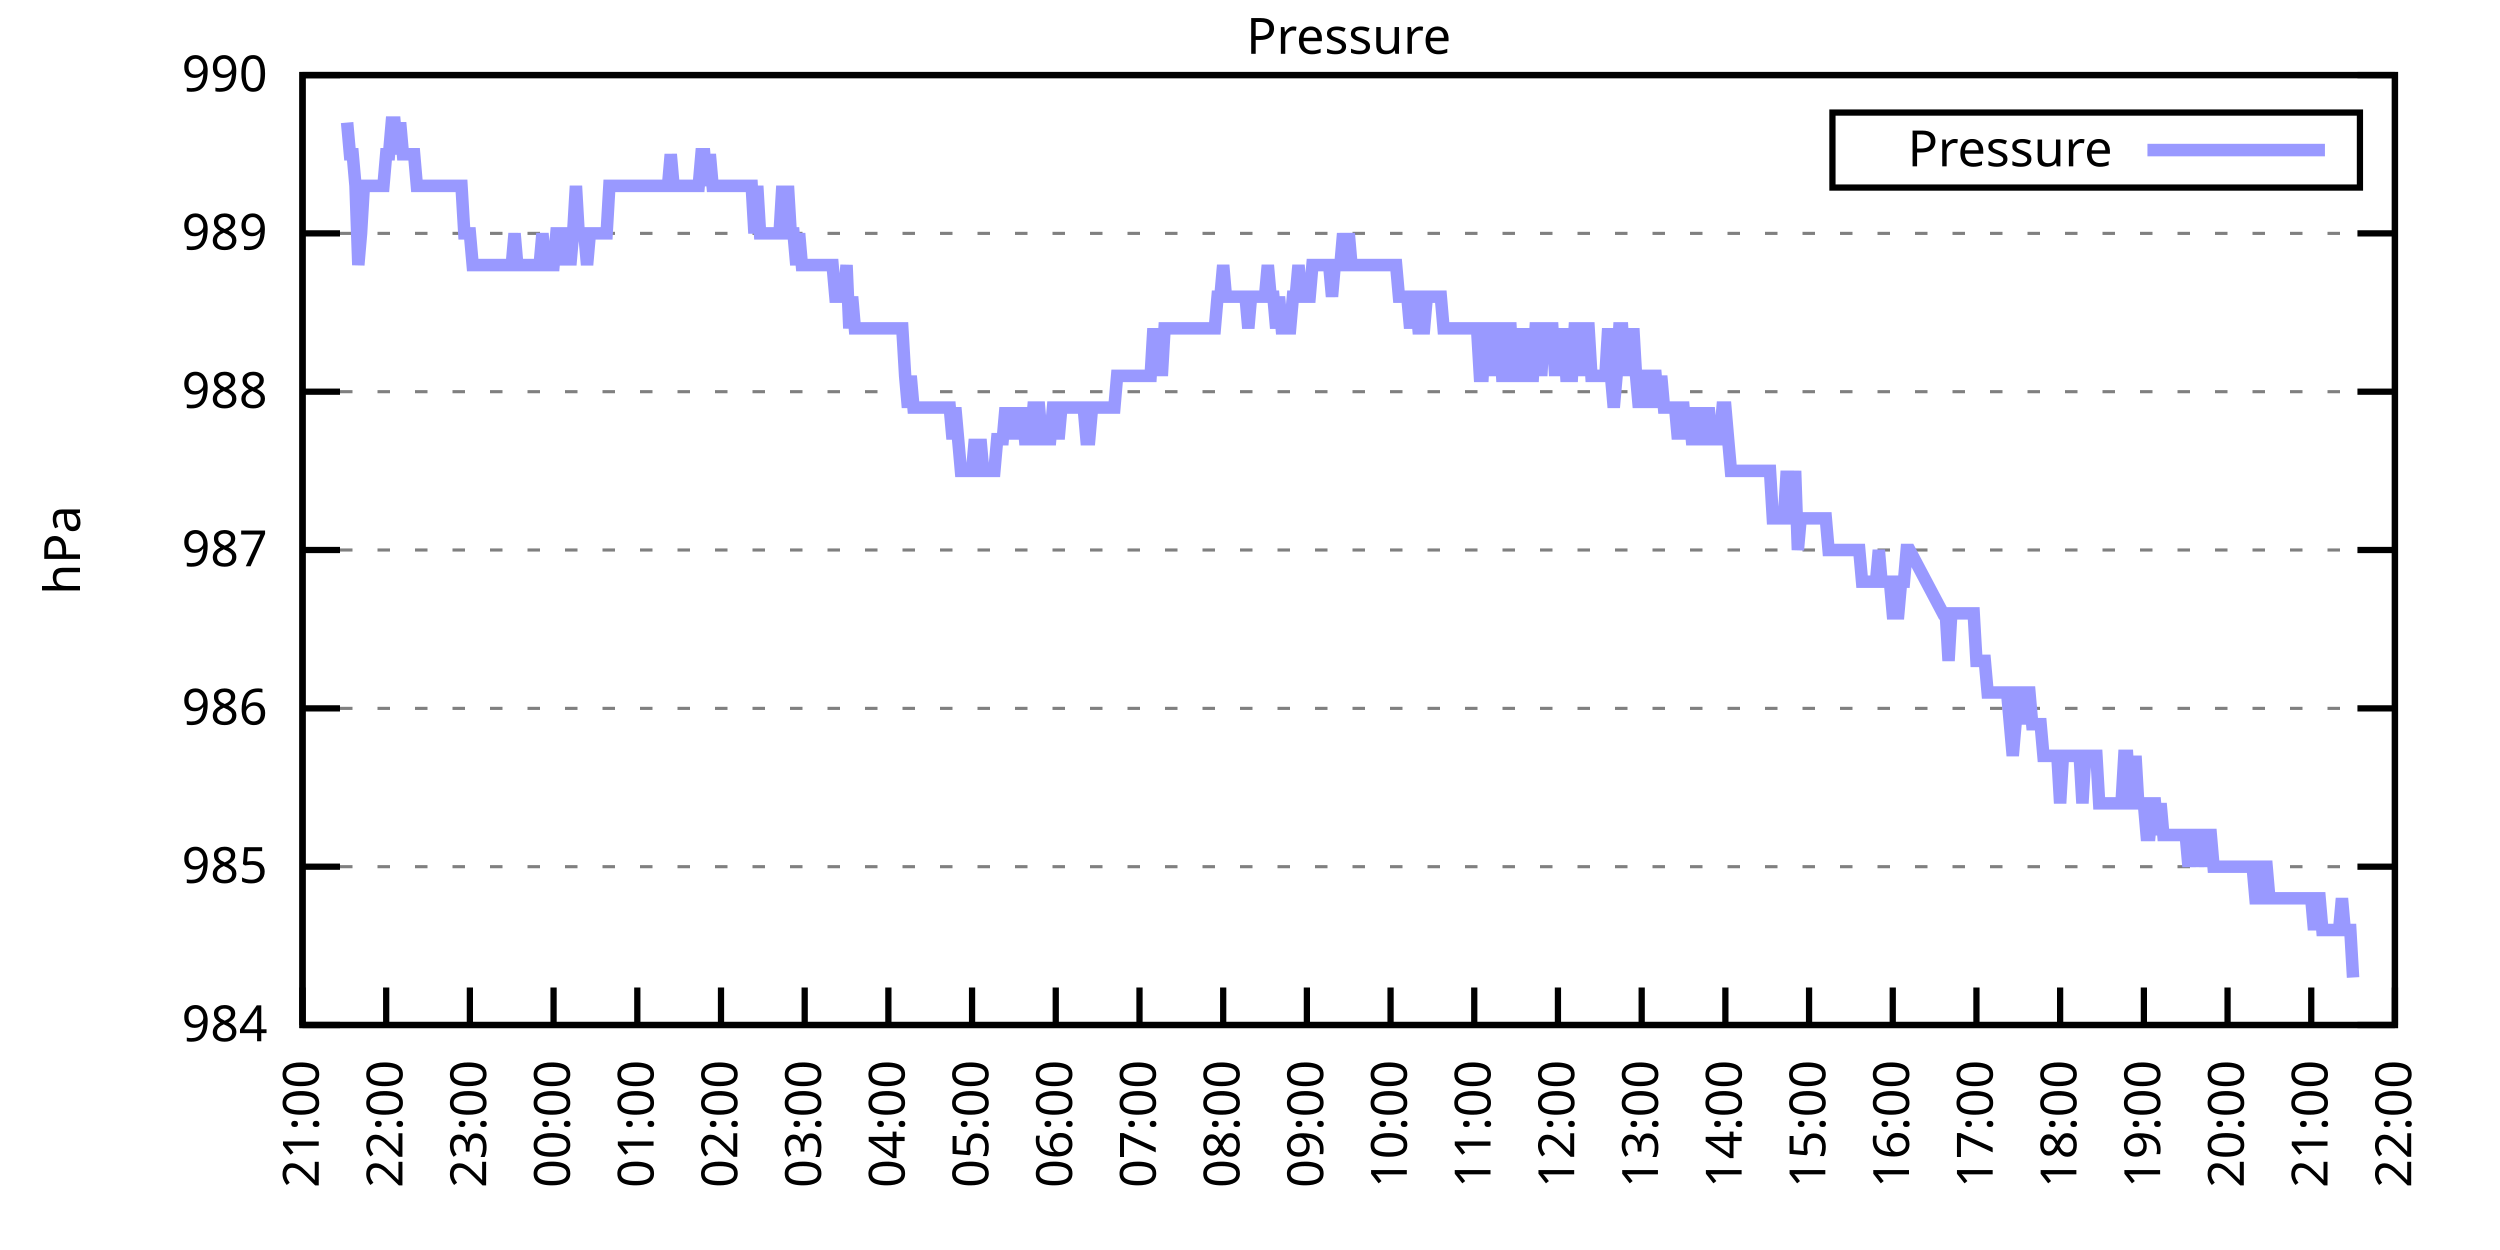
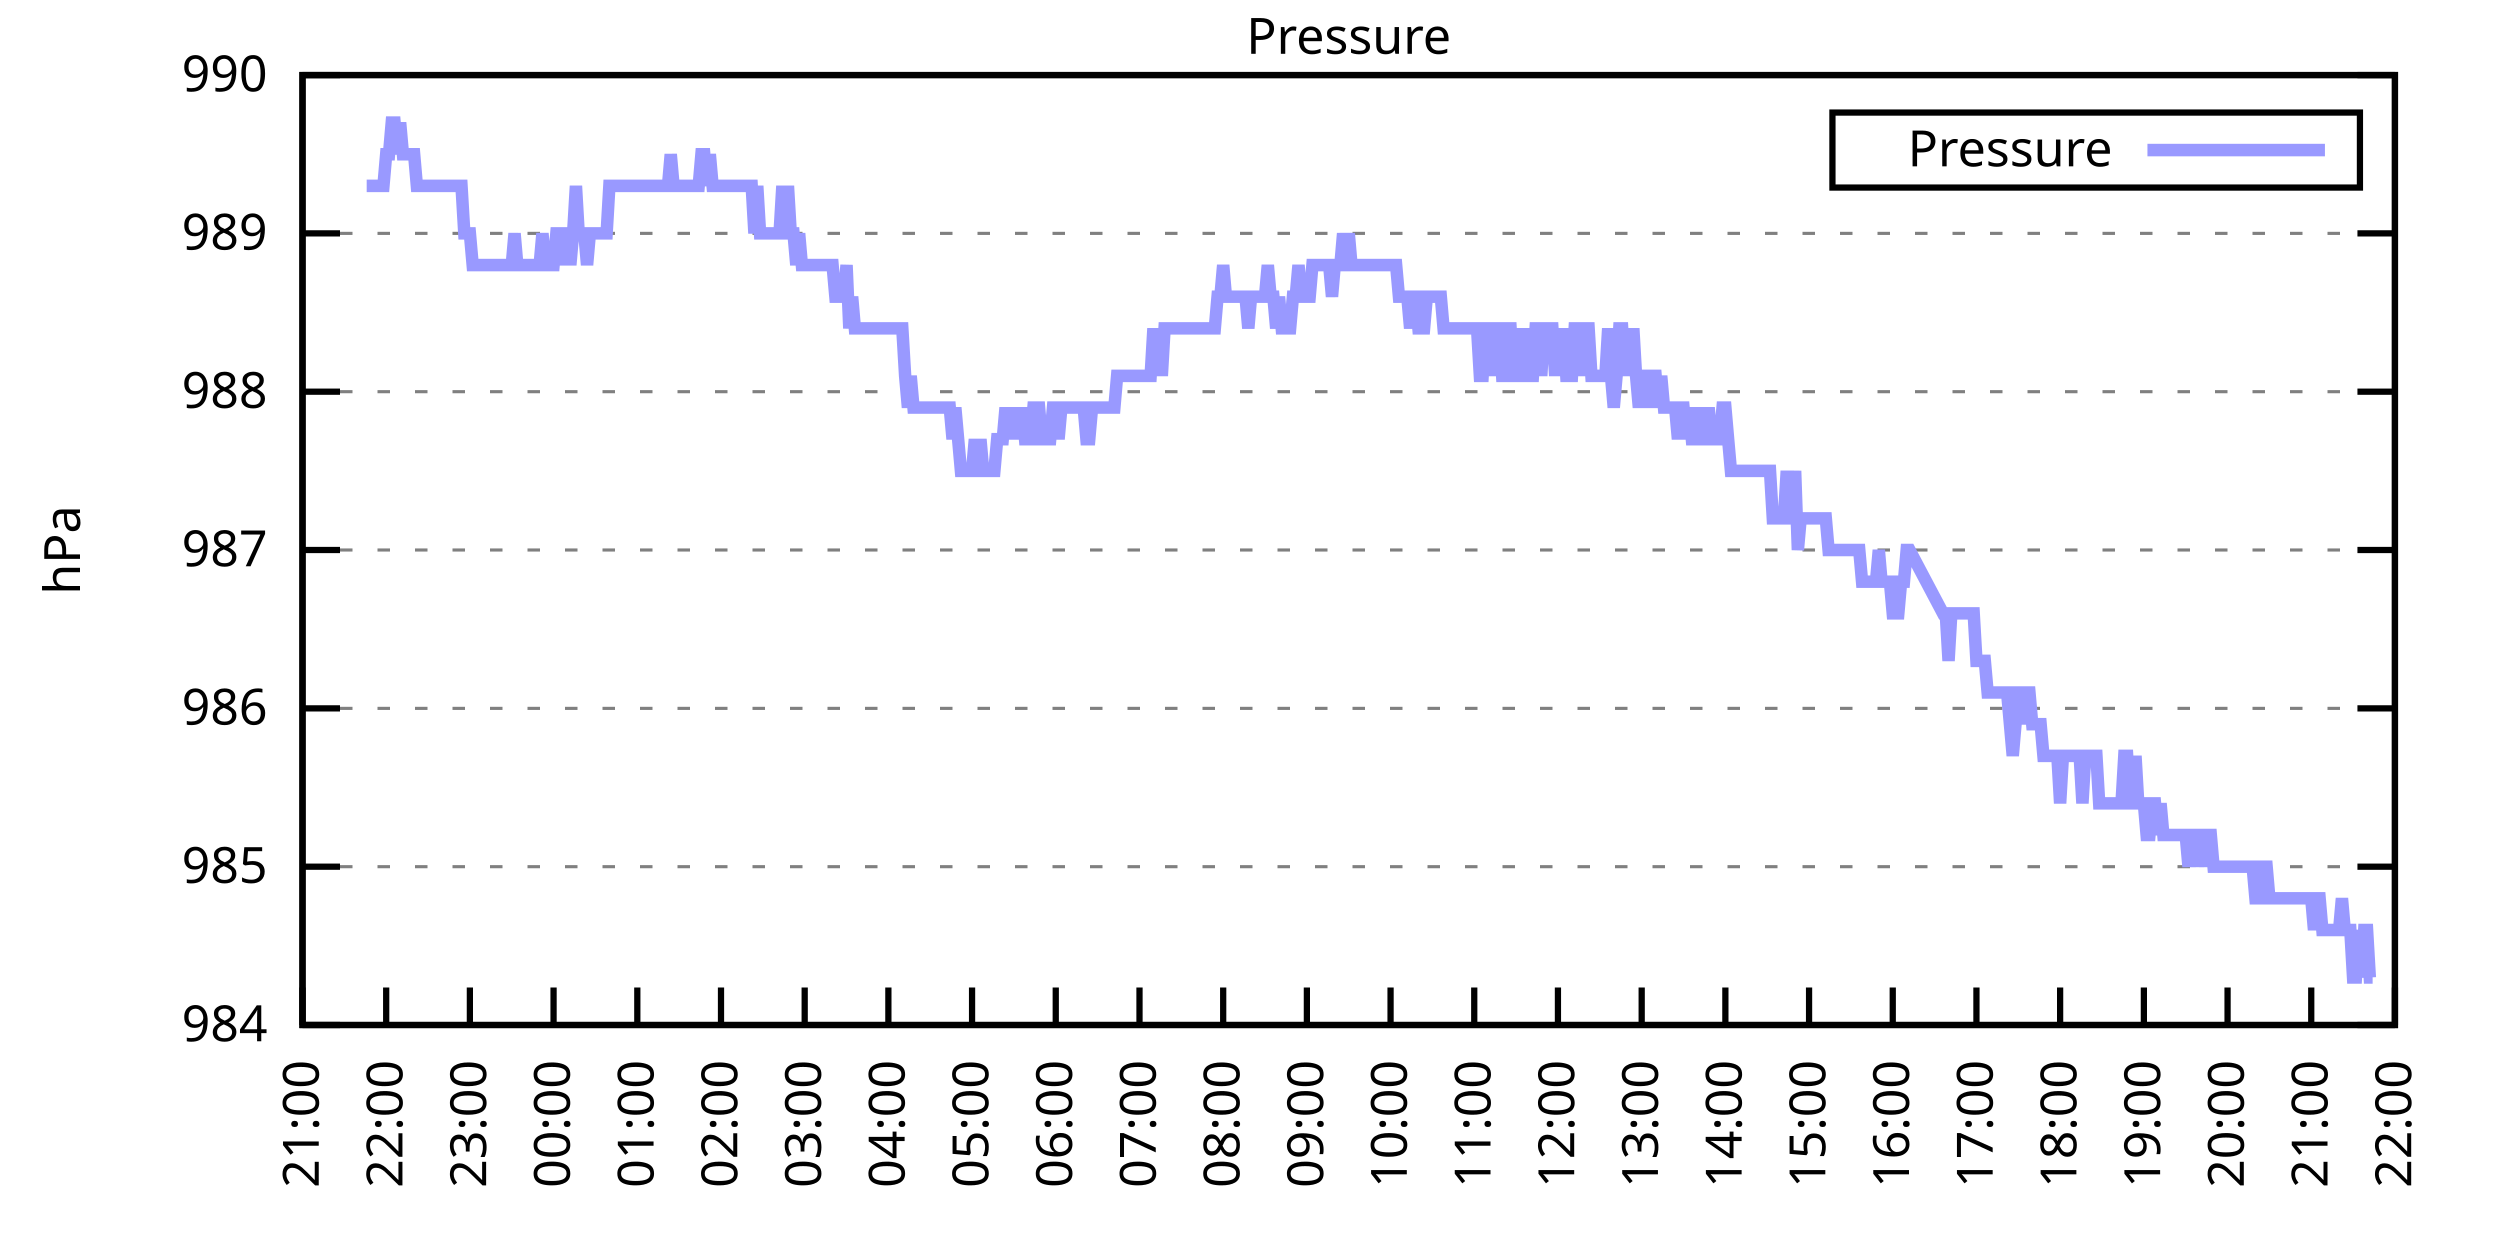
<svg xmlns="http://www.w3.org/2000/svg" xmlns:xlink="http://www.w3.org/1999/xlink" width="400" height="200" viewBox="0 0 400 200">
  <g id="gnuplot_canvas">
    <rect x="0" y="0" width="400" height="200" fill="none" />
    <defs>
      <circle id="gpDot" r="0.5" stroke-width="0.5" stroke="currentColor" />
      <path id="gpPt0" stroke-width="0.333" stroke="currentColor" d="M-1,0 h2 M0,-1 v2" />
      <path id="gpPt1" stroke-width="0.333" stroke="currentColor" d="M-1,-1 L1,1 M1,-1 L-1,1" />
      <path id="gpPt2" stroke-width="0.333" stroke="currentColor" d="M-1,0 L1,0 M0,-1 L0,1 M-1,-1 L1,1 M-1,1 L1,-1" />
      <rect id="gpPt3" stroke-width="0.333" stroke="currentColor" x="-1" y="-1" width="2" height="2" />
      <rect id="gpPt4" stroke-width="0.333" stroke="currentColor" fill="currentColor" x="-1" y="-1" width="2" height="2" />
      <circle id="gpPt5" stroke-width="0.333" stroke="currentColor" cx="0" cy="0" r="1" />
      <use xlink:href="#gpPt5" id="gpPt6" fill="currentColor" stroke="none" />
      <path id="gpPt7" stroke-width="0.333" stroke="currentColor" d="M0,-1.33 L-1.33,0.67 L1.33,0.67 z" />
      <use xlink:href="#gpPt7" id="gpPt8" fill="currentColor" stroke="none" />
      <use xlink:href="#gpPt7" id="gpPt9" stroke="currentColor" transform="rotate(180)" />
      <use xlink:href="#gpPt9" id="gpPt10" fill="currentColor" stroke="none" />
      <use xlink:href="#gpPt3" id="gpPt11" stroke="currentColor" transform="rotate(45)" />
      <use xlink:href="#gpPt11" id="gpPt12" fill="currentColor" stroke="none" />
      <path id="gpPt13" stroke-width="0.333" stroke="currentColor" d="M0,1.330 L1.265,0.411 L0.782,-1.067 L-0.782,-1.076 L-1.265,0.411 z" />
      <use xlink:href="#gpPt13" id="gpPt14" fill="currentColor" stroke="none" />
      <filter id="textbox" filterUnits="objectBoundingBox" x="0" y="0" height="1" width="1">
        <feFlood flood-color="white" flood-opacity="1" result="bgnd" />
        <feComposite in="SourceGraphic" in2="bgnd" operator="atop" />
      </filter>
      <filter id="greybox" filterUnits="objectBoundingBox" x="0" y="0" height="1" width="1">
        <feFlood flood-color="lightgrey" flood-opacity="1" result="grey" />
        <feComposite in="SourceGraphic" in2="grey" operator="atop" />
      </filter>
    </defs>
    <g fill="none" color="white" stroke="currentColor" stroke-width="1.00" stroke-linecap="butt" stroke-linejoin="miter">
</g>
    <g fill="none" color="black" stroke="currentColor" stroke-width="1.00" stroke-linecap="butt" stroke-linejoin="miter">
      <g stroke="none" shape-rendering="crispEdges">
        <polygon fill="rgb(255, 255, 255)" points="48.40,164.00 383.18,164.00 383.18,12.02 48.40,12.02 " />
      </g>
    </g>
    <g fill="none" color="black" stroke="currentColor" stroke-width="1.00" stroke-linecap="butt" stroke-linejoin="miter">
</g>
    <g fill="none" color="black" stroke="black" stroke-width="0.50" stroke-linecap="butt" stroke-linejoin="miter">
</g>
    <g fill="none" color="gray" stroke="currentColor" stroke-width="0.50" stroke-linecap="butt" stroke-linejoin="miter">
      <path stroke="gray" stroke-dasharray="2,4" class="gridline" d="M48.40,164.00 L383.19,164.00  " />
    </g>
    <g fill="none" color="gray" stroke="gray" stroke-width="1.00" stroke-linecap="butt" stroke-linejoin="miter">
</g>
    <g fill="none" color="black" stroke="currentColor" stroke-width="1.00" stroke-linecap="butt" stroke-linejoin="miter">
      <path stroke="black" d="M48.40,164.00 L54.40,164.00 M383.19,164.00 L377.19,164.00  " />
      <g transform="translate(42.80,166.60)" stroke="none" fill="black" font-family="Sans" font-size="8.00" text-anchor="end">
        <text>
          <tspan font-family="Sans"> 984</tspan>
        </text>
      </g>
    </g>
    <g fill="none" color="black" stroke="currentColor" stroke-width="1.00" stroke-linecap="butt" stroke-linejoin="miter">
</g>
    <g fill="none" color="black" stroke="black" stroke-width="0.50" stroke-linecap="butt" stroke-linejoin="miter">
</g>
    <g fill="none" color="gray" stroke="currentColor" stroke-width="0.50" stroke-linecap="butt" stroke-linejoin="miter">
      <path stroke="gray" stroke-dasharray="2,4" class="gridline" d="M48.40,138.67 L383.19,138.67  " />
    </g>
    <g fill="none" color="gray" stroke="gray" stroke-width="1.00" stroke-linecap="butt" stroke-linejoin="miter">
</g>
    <g fill="none" color="black" stroke="currentColor" stroke-width="1.00" stroke-linecap="butt" stroke-linejoin="miter">
      <path stroke="black" d="M48.40,138.67 L54.40,138.67 M383.19,138.67 L377.19,138.67  " />
      <g transform="translate(42.80,141.27)" stroke="none" fill="black" font-family="Sans" font-size="8.00" text-anchor="end">
        <text>
          <tspan font-family="Sans"> 985</tspan>
        </text>
      </g>
    </g>
    <g fill="none" color="black" stroke="currentColor" stroke-width="1.00" stroke-linecap="butt" stroke-linejoin="miter">
</g>
    <g fill="none" color="black" stroke="black" stroke-width="0.50" stroke-linecap="butt" stroke-linejoin="miter">
</g>
    <g fill="none" color="gray" stroke="currentColor" stroke-width="0.50" stroke-linecap="butt" stroke-linejoin="miter">
      <path stroke="gray" stroke-dasharray="2,4" class="gridline" d="M48.40,113.34 L383.19,113.34  " />
    </g>
    <g fill="none" color="gray" stroke="gray" stroke-width="1.00" stroke-linecap="butt" stroke-linejoin="miter">
</g>
    <g fill="none" color="black" stroke="currentColor" stroke-width="1.00" stroke-linecap="butt" stroke-linejoin="miter">
      <path stroke="black" d="M48.40,113.34 L54.40,113.34 M383.19,113.34 L377.19,113.34  " />
      <g transform="translate(42.80,115.94)" stroke="none" fill="black" font-family="Sans" font-size="8.00" text-anchor="end">
        <text>
          <tspan font-family="Sans"> 986</tspan>
        </text>
      </g>
    </g>
    <g fill="none" color="black" stroke="currentColor" stroke-width="1.00" stroke-linecap="butt" stroke-linejoin="miter">
</g>
    <g fill="none" color="black" stroke="black" stroke-width="0.50" stroke-linecap="butt" stroke-linejoin="miter">
</g>
    <g fill="none" color="gray" stroke="currentColor" stroke-width="0.50" stroke-linecap="butt" stroke-linejoin="miter">
      <path stroke="gray" stroke-dasharray="2,4" class="gridline" d="M48.40,88.00 L383.19,88.00  " />
    </g>
    <g fill="none" color="gray" stroke="gray" stroke-width="1.00" stroke-linecap="butt" stroke-linejoin="miter">
</g>
    <g fill="none" color="black" stroke="currentColor" stroke-width="1.00" stroke-linecap="butt" stroke-linejoin="miter">
      <path stroke="black" d="M48.40,88.00 L54.40,88.00 M383.19,88.00 L377.19,88.00  " />
      <g transform="translate(42.80,90.60)" stroke="none" fill="black" font-family="Sans" font-size="8.00" text-anchor="end">
        <text>
          <tspan font-family="Sans"> 987</tspan>
        </text>
      </g>
    </g>
    <g fill="none" color="black" stroke="currentColor" stroke-width="1.00" stroke-linecap="butt" stroke-linejoin="miter">
</g>
    <g fill="none" color="black" stroke="black" stroke-width="0.50" stroke-linecap="butt" stroke-linejoin="miter">
</g>
    <g fill="none" color="gray" stroke="currentColor" stroke-width="0.50" stroke-linecap="butt" stroke-linejoin="miter">
      <path stroke="gray" stroke-dasharray="2,4" class="gridline" d="M48.40,62.67 L383.19,62.67  " />
    </g>
    <g fill="none" color="gray" stroke="gray" stroke-width="1.00" stroke-linecap="butt" stroke-linejoin="miter">
</g>
    <g fill="none" color="black" stroke="currentColor" stroke-width="1.00" stroke-linecap="butt" stroke-linejoin="miter">
      <path stroke="black" d="M48.40,62.67 L54.40,62.67 M383.19,62.67 L377.19,62.67  " />
      <g transform="translate(42.80,65.27)" stroke="none" fill="black" font-family="Sans" font-size="8.00" text-anchor="end">
        <text>
          <tspan font-family="Sans"> 988</tspan>
        </text>
      </g>
    </g>
    <g fill="none" color="black" stroke="currentColor" stroke-width="1.00" stroke-linecap="butt" stroke-linejoin="miter">
</g>
    <g fill="none" color="black" stroke="black" stroke-width="0.50" stroke-linecap="butt" stroke-linejoin="miter">
</g>
    <g fill="none" color="gray" stroke="currentColor" stroke-width="0.50" stroke-linecap="butt" stroke-linejoin="miter">
      <path stroke="gray" stroke-dasharray="2,4" class="gridline" d="M48.40,37.34 L383.19,37.34  " />
    </g>
    <g fill="none" color="gray" stroke="gray" stroke-width="1.00" stroke-linecap="butt" stroke-linejoin="miter">
</g>
    <g fill="none" color="black" stroke="currentColor" stroke-width="1.00" stroke-linecap="butt" stroke-linejoin="miter">
      <path stroke="black" d="M48.40,37.34 L54.40,37.34 M383.19,37.34 L377.19,37.34  " />
      <g transform="translate(42.80,39.94)" stroke="none" fill="black" font-family="Sans" font-size="8.00" text-anchor="end">
        <text>
          <tspan font-family="Sans"> 989</tspan>
        </text>
      </g>
    </g>
    <g fill="none" color="black" stroke="currentColor" stroke-width="1.00" stroke-linecap="butt" stroke-linejoin="miter">
</g>
    <g fill="none" color="black" stroke="black" stroke-width="0.50" stroke-linecap="butt" stroke-linejoin="miter">
</g>
    <g fill="none" color="gray" stroke="currentColor" stroke-width="0.50" stroke-linecap="butt" stroke-linejoin="miter">
      <path stroke="gray" stroke-dasharray="2,4" class="gridline" d="M48.40,12.01 L383.19,12.01  " />
    </g>
    <g fill="none" color="gray" stroke="gray" stroke-width="1.00" stroke-linecap="butt" stroke-linejoin="miter">
</g>
    <g fill="none" color="black" stroke="currentColor" stroke-width="1.00" stroke-linecap="butt" stroke-linejoin="miter">
      <path stroke="black" d="M48.40,12.01 L54.40,12.01 M383.19,12.01 L377.19,12.01  " />
      <g transform="translate(42.80,14.61)" stroke="none" fill="black" font-family="Sans" font-size="8.00" text-anchor="end">
        <text>
          <tspan font-family="Sans"> 990</tspan>
        </text>
      </g>
    </g>
    <g fill="none" color="black" stroke="currentColor" stroke-width="1.00" stroke-linecap="butt" stroke-linejoin="miter">
      <path stroke="black" d="M48.40,164.00 L48.40,158.00  " />
      <g transform="translate(51.00,169.60) rotate(270.00)" stroke="none" fill="black" font-family="Sans" font-size="8.00" text-anchor="end">
        <text>
          <tspan font-family="Sans">21:00</tspan>
        </text>
      </g>
    </g>
    <g fill="none" color="black" stroke="currentColor" stroke-width="1.00" stroke-linecap="butt" stroke-linejoin="miter">
      <path stroke="black" d="M61.79,164.00 L61.79,158.00  " />
      <g transform="translate(64.39,169.60) rotate(270.00)" stroke="none" fill="black" font-family="Sans" font-size="8.00" text-anchor="end">
        <text>
          <tspan font-family="Sans">22:00</tspan>
        </text>
      </g>
    </g>
    <g fill="none" color="black" stroke="currentColor" stroke-width="1.00" stroke-linecap="butt" stroke-linejoin="miter">
      <path stroke="black" d="M75.18,164.00 L75.18,158.00  " />
      <g transform="translate(77.78,169.60) rotate(270.00)" stroke="none" fill="black" font-family="Sans" font-size="8.00" text-anchor="end">
        <text>
          <tspan font-family="Sans">23:00</tspan>
        </text>
      </g>
    </g>
    <g fill="none" color="black" stroke="currentColor" stroke-width="1.00" stroke-linecap="butt" stroke-linejoin="miter">
      <path stroke="black" d="M88.57,164.00 L88.57,158.00  " />
      <g transform="translate(91.17,169.60) rotate(270.00)" stroke="none" fill="black" font-family="Sans" font-size="8.00" text-anchor="end">
        <text>
          <tspan font-family="Sans">00:00</tspan>
        </text>
      </g>
    </g>
    <g fill="none" color="black" stroke="currentColor" stroke-width="1.00" stroke-linecap="butt" stroke-linejoin="miter">
      <path stroke="black" d="M101.97,164.00 L101.97,158.00  " />
      <g transform="translate(104.57,169.60) rotate(270.00)" stroke="none" fill="black" font-family="Sans" font-size="8.00" text-anchor="end">
        <text>
          <tspan font-family="Sans">01:00</tspan>
        </text>
      </g>
    </g>
    <g fill="none" color="black" stroke="currentColor" stroke-width="1.00" stroke-linecap="butt" stroke-linejoin="miter">
      <path stroke="black" d="M115.36,164.00 L115.36,158.00  " />
      <g transform="translate(117.96,169.60) rotate(270.00)" stroke="none" fill="black" font-family="Sans" font-size="8.00" text-anchor="end">
        <text>
          <tspan font-family="Sans">02:00</tspan>
        </text>
      </g>
    </g>
    <g fill="none" color="black" stroke="currentColor" stroke-width="1.00" stroke-linecap="butt" stroke-linejoin="miter">
      <path stroke="black" d="M128.75,164.00 L128.75,158.00  " />
      <g transform="translate(131.35,169.60) rotate(270.00)" stroke="none" fill="black" font-family="Sans" font-size="8.00" text-anchor="end">
        <text>
          <tspan font-family="Sans">03:00</tspan>
        </text>
      </g>
    </g>
    <g fill="none" color="black" stroke="currentColor" stroke-width="1.00" stroke-linecap="butt" stroke-linejoin="miter">
      <path stroke="black" d="M142.14,164.00 L142.14,158.00  " />
      <g transform="translate(144.74,169.60) rotate(270.00)" stroke="none" fill="black" font-family="Sans" font-size="8.00" text-anchor="end">
        <text>
          <tspan font-family="Sans">04:00</tspan>
        </text>
      </g>
    </g>
    <g fill="none" color="black" stroke="currentColor" stroke-width="1.00" stroke-linecap="butt" stroke-linejoin="miter">
      <path stroke="black" d="M155.53,164.00 L155.53,158.00  " />
      <g transform="translate(158.13,169.60) rotate(270.00)" stroke="none" fill="black" font-family="Sans" font-size="8.00" text-anchor="end">
        <text>
          <tspan font-family="Sans">05:00</tspan>
        </text>
      </g>
    </g>
    <g fill="none" color="black" stroke="currentColor" stroke-width="1.00" stroke-linecap="butt" stroke-linejoin="miter">
      <path stroke="black" d="M168.92,164.00 L168.92,158.00  " />
      <g transform="translate(171.52,169.60) rotate(270.00)" stroke="none" fill="black" font-family="Sans" font-size="8.00" text-anchor="end">
        <text>
          <tspan font-family="Sans">06:00</tspan>
        </text>
      </g>
    </g>
    <g fill="none" color="black" stroke="currentColor" stroke-width="1.00" stroke-linecap="butt" stroke-linejoin="miter">
      <path stroke="black" d="M182.32,164.00 L182.32,158.00  " />
      <g transform="translate(184.92,169.60) rotate(270.00)" stroke="none" fill="black" font-family="Sans" font-size="8.00" text-anchor="end">
        <text>
          <tspan font-family="Sans">07:00</tspan>
        </text>
      </g>
    </g>
    <g fill="none" color="black" stroke="currentColor" stroke-width="1.00" stroke-linecap="butt" stroke-linejoin="miter">
      <path stroke="black" d="M195.71,164.00 L195.71,158.00  " />
      <g transform="translate(198.31,169.60) rotate(270.00)" stroke="none" fill="black" font-family="Sans" font-size="8.00" text-anchor="end">
        <text>
          <tspan font-family="Sans">08:00</tspan>
        </text>
      </g>
    </g>
    <g fill="none" color="black" stroke="currentColor" stroke-width="1.00" stroke-linecap="butt" stroke-linejoin="miter">
      <path stroke="black" d="M209.10,164.00 L209.10,158.00  " />
      <g transform="translate(211.70,169.60) rotate(270.00)" stroke="none" fill="black" font-family="Sans" font-size="8.00" text-anchor="end">
        <text>
          <tspan font-family="Sans">09:00</tspan>
        </text>
      </g>
    </g>
    <g fill="none" color="black" stroke="currentColor" stroke-width="1.00" stroke-linecap="butt" stroke-linejoin="miter">
      <path stroke="black" d="M222.49,164.00 L222.49,158.00  " />
      <g transform="translate(225.09,169.60) rotate(270.00)" stroke="none" fill="black" font-family="Sans" font-size="8.00" text-anchor="end">
        <text>
          <tspan font-family="Sans">10:00</tspan>
        </text>
      </g>
    </g>
    <g fill="none" color="black" stroke="currentColor" stroke-width="1.00" stroke-linecap="butt" stroke-linejoin="miter">
      <path stroke="black" d="M235.88,164.00 L235.88,158.00  " />
      <g transform="translate(238.48,169.60) rotate(270.00)" stroke="none" fill="black" font-family="Sans" font-size="8.00" text-anchor="end">
        <text>
          <tspan font-family="Sans">11:00</tspan>
        </text>
      </g>
    </g>
    <g fill="none" color="black" stroke="currentColor" stroke-width="1.00" stroke-linecap="butt" stroke-linejoin="miter">
      <path stroke="black" d="M249.27,164.00 L249.27,158.00  " />
      <g transform="translate(251.87,169.60) rotate(270.00)" stroke="none" fill="black" font-family="Sans" font-size="8.00" text-anchor="end">
        <text>
          <tspan font-family="Sans">12:00</tspan>
        </text>
      </g>
    </g>
    <g fill="none" color="black" stroke="currentColor" stroke-width="1.00" stroke-linecap="butt" stroke-linejoin="miter">
      <path stroke="black" d="M262.67,164.00 L262.67,158.00  " />
      <g transform="translate(265.27,169.60) rotate(270.00)" stroke="none" fill="black" font-family="Sans" font-size="8.00" text-anchor="end">
        <text>
          <tspan font-family="Sans">13:00</tspan>
        </text>
      </g>
    </g>
    <g fill="none" color="black" stroke="currentColor" stroke-width="1.00" stroke-linecap="butt" stroke-linejoin="miter">
      <path stroke="black" d="M276.06,164.00 L276.06,158.00  " />
      <g transform="translate(278.66,169.60) rotate(270.00)" stroke="none" fill="black" font-family="Sans" font-size="8.00" text-anchor="end">
        <text>
          <tspan font-family="Sans">14:00</tspan>
        </text>
      </g>
    </g>
    <g fill="none" color="black" stroke="currentColor" stroke-width="1.00" stroke-linecap="butt" stroke-linejoin="miter">
      <path stroke="black" d="M289.45,164.00 L289.45,158.00  " />
      <g transform="translate(292.05,169.60) rotate(270.00)" stroke="none" fill="black" font-family="Sans" font-size="8.00" text-anchor="end">
        <text>
          <tspan font-family="Sans">15:00</tspan>
        </text>
      </g>
    </g>
    <g fill="none" color="black" stroke="currentColor" stroke-width="1.00" stroke-linecap="butt" stroke-linejoin="miter">
      <path stroke="black" d="M302.84,164.00 L302.84,158.00  " />
      <g transform="translate(305.44,169.60) rotate(270.00)" stroke="none" fill="black" font-family="Sans" font-size="8.00" text-anchor="end">
        <text>
          <tspan font-family="Sans">16:00</tspan>
        </text>
      </g>
    </g>
    <g fill="none" color="black" stroke="currentColor" stroke-width="1.00" stroke-linecap="butt" stroke-linejoin="miter">
      <path stroke="black" d="M316.23,164.00 L316.23,158.00  " />
      <g transform="translate(318.83,169.60) rotate(270.00)" stroke="none" fill="black" font-family="Sans" font-size="8.00" text-anchor="end">
        <text>
          <tspan font-family="Sans">17:00</tspan>
        </text>
      </g>
    </g>
    <g fill="none" color="black" stroke="currentColor" stroke-width="1.00" stroke-linecap="butt" stroke-linejoin="miter">
      <path stroke="black" d="M329.62,164.00 L329.62,158.00  " />
      <g transform="translate(332.22,169.60) rotate(270.00)" stroke="none" fill="black" font-family="Sans" font-size="8.00" text-anchor="end">
        <text>
          <tspan font-family="Sans">18:00</tspan>
        </text>
      </g>
    </g>
    <g fill="none" color="black" stroke="currentColor" stroke-width="1.00" stroke-linecap="butt" stroke-linejoin="miter">
      <path stroke="black" d="M343.02,164.00 L343.02,158.00  " />
      <g transform="translate(345.62,169.60) rotate(270.00)" stroke="none" fill="black" font-family="Sans" font-size="8.00" text-anchor="end">
        <text>
          <tspan font-family="Sans">19:00</tspan>
        </text>
      </g>
    </g>
    <g fill="none" color="black" stroke="currentColor" stroke-width="1.00" stroke-linecap="butt" stroke-linejoin="miter">
      <path stroke="black" d="M356.41,164.00 L356.41,158.00  " />
      <g transform="translate(359.01,169.60) rotate(270.00)" stroke="none" fill="black" font-family="Sans" font-size="8.00" text-anchor="end">
        <text>
          <tspan font-family="Sans">20:00</tspan>
        </text>
      </g>
    </g>
    <g fill="none" color="black" stroke="currentColor" stroke-width="1.00" stroke-linecap="butt" stroke-linejoin="miter">
      <path stroke="black" d="M369.80,164.00 L369.80,158.00  " />
      <g transform="translate(372.40,169.60) rotate(270.00)" stroke="none" fill="black" font-family="Sans" font-size="8.00" text-anchor="end">
        <text>
          <tspan font-family="Sans">21:00</tspan>
        </text>
      </g>
    </g>
    <g fill="none" color="black" stroke="currentColor" stroke-width="1.00" stroke-linecap="butt" stroke-linejoin="miter">
      <path stroke="black" d="M383.19,164.00 L383.19,158.00  " />
      <g transform="translate(385.79,169.60) rotate(270.00)" stroke="none" fill="black" font-family="Sans" font-size="8.00" text-anchor="end">
        <text>
          <tspan font-family="Sans">22:00</tspan>
        </text>
      </g>
    </g>
    <g fill="none" color="black" stroke="currentColor" stroke-width="1.00" stroke-linecap="butt" stroke-linejoin="miter">
</g>
    <g fill="none" color="black" stroke="currentColor" stroke-width="1.00" stroke-linecap="butt" stroke-linejoin="miter">
      <path stroke="black" d="M48.40,12.01 L48.40,164.00 L383.19,164.00 L383.19,12.01 L48.40,12.01 Z  " />
    </g>
    <g fill="none" color="black" stroke="currentColor" stroke-width="1.00" stroke-linecap="butt" stroke-linejoin="miter">
</g>
    <g fill="none" color="black" stroke="currentColor" stroke-width="1.00" stroke-linecap="butt" stroke-linejoin="miter">
      <path stroke="black" d="M293.19,30.01 L293.19,18.01 L377.59,18.01 L377.59,30.01 L293.19,30.01 Z  " />
    </g>
    <g id="Pressure_plot_1">
      <g fill="none" color="white" stroke="black" stroke-width="2.00" stroke-linecap="butt" stroke-linejoin="miter">
</g>
      <g fill="none" color="black" stroke="currentColor" stroke-width="2.00" stroke-linecap="butt" stroke-linejoin="miter">
        <g transform="translate(337.99,26.61)" stroke="none" fill="black" font-family="Sans" font-size="8.00" text-anchor="end">
          <text>
            <tspan font-family="Sans">Pressure</tspan>
          </text>
        </g>
      </g>
      <g fill="none" color="black" stroke="currentColor" stroke-width="2.00" stroke-linecap="butt" stroke-linejoin="miter">
-         <path stroke="rgb(153, 153, 255)" d="M343.59,24.01 L371.99,24.01 M55.54,19.61 L55.99,24.68 L56.43,24.68 L56.88,29.74 L57.33,42.41 L57.77,37.34   L58.22,29.74 L58.67,29.74 L59.11,29.74 L59.56,29.74 L60.01,29.74 L60.45,29.74 L60.90,29.74 L61.35,29.74   L61.79,24.68 L62.24,24.68 L62.68,19.61 L63.13,19.61 L63.58,24.68 L64.02,19.61 L64.47,24.68 L64.92,24.68   L65.36,24.68 L65.81,24.68 L66.26,24.68 L66.70,29.74 L67.15,29.74 L67.59,29.74 L68.04,29.74 L68.49,29.74   L68.93,29.74 L69.38,29.74 L69.83,29.74 L70.27,29.74 L70.72,29.74 L71.17,29.74 L71.61,29.74 L72.06,29.74   L72.50,29.74 L72.95,29.74 L73.40,29.74 L73.84,29.74 L74.29,37.34 L74.74,37.34 L75.18,37.34 L75.63,42.41   L76.08,42.41 L76.52,42.41 L76.97,42.41 L77.42,42.41 L77.86,42.41 L78.31,42.41 L78.75,42.41 L79.20,42.41   L79.65,42.41 L80.09,42.41 L80.54,42.41 L80.99,42.41 L81.43,42.41 L81.88,42.41 L82.33,37.34 L82.77,42.41   L83.22,42.41 L83.66,42.41 L84.11,42.41 L84.56,42.41 L85.00,42.41 L85.45,42.41 L85.90,42.41 L86.34,42.41   L86.79,37.34 L87.24,42.41 L87.68,42.41 L88.13,42.41 L88.57,42.41 L89.02,37.34 L89.47,37.34 L89.91,37.34   L90.36,42.41 L90.81,37.34 L91.25,42.41 L91.70,37.34 L92.15,29.74 L92.59,37.34 L93.04,37.34 L93.49,37.34   L93.93,42.41 L94.38,37.34 L94.82,37.34 L95.27,37.34 L95.72,37.34 L96.16,37.34 L96.61,37.34 L97.06,37.34   L97.50,29.74 L97.95,29.74 L98.40,29.74 L98.84,29.74 L99.29,29.74 L99.73,29.74 L100.18,29.74 L100.63,29.74   L101.07,29.74 L101.52,29.74 L101.97,29.74 L102.41,29.74 L102.86,29.74 L103.31,29.74 L103.75,29.74 L104.20,29.74   L104.64,29.74 L105.09,29.74 L105.54,29.74 L105.98,29.74 L106.43,29.74 L106.88,29.74 L107.32,24.68 L107.77,29.74   L108.22,29.74 L108.66,29.74 L109.11,29.74 L109.55,29.74 L110.00,29.74 L110.45,29.74 L110.89,29.74 L111.34,29.74   L111.79,29.74 L112.23,24.68 L112.68,24.68 L113.13,29.74 L113.57,24.68 L114.02,29.74 L114.47,29.74 L114.91,29.74   L115.36,29.74 L115.80,29.74 L116.25,29.74 L116.70,29.74 L117.14,29.74 L117.59,29.74 L118.04,29.74 L118.48,29.74   L118.93,29.74 L119.38,29.74 L119.82,29.74 L120.27,29.74 L120.71,37.34 L121.16,29.74 L121.61,37.34 L122.05,37.34   L122.50,37.34 L122.95,37.34 L123.39,37.34 L123.84,37.34 L124.29,37.34 L124.73,37.34 L125.18,29.74 L125.62,37.34   L126.07,29.74 L126.52,37.34 L126.96,37.34 L127.41,42.41 L127.86,37.34 L128.30,42.41 L128.75,42.41 L129.20,42.41   L129.64,42.41 L130.09,42.41 L130.54,42.41 L130.98,42.41 L131.43,42.41 L131.87,42.41 L132.32,42.41 L132.77,42.41   L133.21,42.41 L133.66,47.47 L134.11,47.47 L134.55,47.47 L135.00,47.47 L135.45,42.41 L135.89,52.54 L136.34,47.47   L136.78,52.54 L137.23,52.54 L137.68,52.54 L138.12,52.54 L138.57,52.54 L139.02,52.54 L139.46,52.54 L139.91,52.54   L140.36,52.54 L140.80,52.54 L141.25,52.54 L141.69,52.54 L142.14,52.54 L142.59,52.54 L143.03,52.54 L143.48,52.54   L143.93,52.54 L144.37,52.54 L144.82,60.14 L145.27,65.21 L145.71,60.14 L146.16,65.21 L146.61,65.21 L147.05,65.21   L147.50,65.21 L147.94,65.21 L148.39,65.21 L148.84,65.21 L149.28,65.21 L149.73,65.21 L150.18,65.21 L150.62,65.21   L151.07,65.21 L151.52,65.21 L151.96,65.21 L152.41,70.27 L152.85,65.21 L153.30,70.27 L153.75,75.34 L154.19,75.34   L154.64,75.34 L155.09,75.34 L155.53,75.34 L155.98,70.27 L156.43,75.34 L156.87,70.27 L157.32,75.34 L157.76,75.34   L158.21,75.34 L158.66,75.34 L159.10,75.34 L159.55,70.27 L160.00,70.27 L160.44,70.27 L160.89,65.21 L161.34,70.27   L161.78,65.21 L162.23,70.27 L162.67,65.21 L163.12,70.27 L163.57,65.21 L164.01,70.27 L164.46,70.27 L164.91,70.27   L165.35,65.21 L165.80,65.21 L166.25,65.21 L166.69,70.27 L167.14,70.27 L167.59,70.27 L168.03,70.27 L168.48,65.21   L168.92,65.21 L169.37,70.27 L169.82,65.21 L170.26,65.21 L170.71,65.21 L171.16,65.21 L171.60,65.21 L172.05,65.21   L172.50,65.21 L172.94,65.21 L173.39,65.21 L173.83,70.27 L174.28,70.27 L174.73,65.21 L175.17,65.21 L175.62,65.21   L176.07,65.21 L176.51,65.21 L176.96,65.21 L177.41,65.21 L177.85,65.21 L178.30,65.21 L178.74,60.14 L179.19,60.14   L179.64,60.14 L180.08,60.14 L180.53,60.14 L180.98,60.14 L181.42,60.14 L181.87,60.14 L182.32,60.14 L182.76,60.14   L183.21,60.14 L183.66,60.14 L184.10,60.14 L184.55,52.54 L184.99,60.14 L185.44,52.54 L185.89,60.14 L186.33,52.54   L186.78,52.54 L187.23,52.54 L187.67,52.54 L188.12,52.54 L188.57,52.54 L189.01,52.54 L189.46,52.54 L189.90,52.54   L190.35,52.54 L190.80,52.54 L191.24,52.54 L191.69,52.54 L192.14,52.54 L192.58,52.54 L193.03,52.54 L193.48,52.54   L193.92,52.54 L194.37,52.54 L194.81,47.47 L195.26,47.47 L195.71,42.41 L196.15,47.47 L196.60,47.47 L197.05,47.47   L197.49,47.47 L197.94,47.47 L198.39,47.47 L198.83,47.47 L199.28,47.47 L199.73,52.54 L200.17,47.47 L200.62,47.47   L201.06,47.47 L201.51,47.47 L201.96,47.47 L202.40,47.47 L202.85,42.41 L203.30,47.47 L203.74,47.47 L204.19,52.54   L204.64,47.47 L205.08,52.54 L205.53,52.54 L205.97,52.54 L206.42,52.54 L206.87,47.47 L207.31,47.47 L207.76,42.41   L208.21,47.47 L208.65,47.47 L209.10,47.47 L209.55,47.47 L209.99,42.41 L210.44,42.41 L210.88,42.41 L211.33,42.41   L211.78,42.41 L212.22,42.41 L212.67,42.41 L213.12,47.47 L213.56,42.41 L214.01,42.41 L214.46,42.41 L214.90,37.34   L215.35,42.41 L215.80,37.34 L216.24,42.41 L216.69,42.41 L217.13,42.41 L217.58,42.41 L218.03,42.41 L218.47,42.41   L218.92,42.41 L219.37,42.41 L219.81,42.41 L220.26,42.41 L220.71,42.41 L221.15,42.41 L221.60,42.41 L222.04,42.41   L222.49,42.41 L222.94,42.41 L223.38,42.41 L223.83,47.47 L224.28,47.47 L224.72,47.47 L225.17,47.47 L225.62,52.54   L226.06,47.47 L226.51,47.47 L226.95,52.54 L227.40,52.54 L227.85,52.54 L228.29,47.47 L228.74,47.47 L229.19,47.47   L229.63,47.47 L230.08,47.47 L230.53,47.47 L230.97,52.54 L231.42,52.54 L231.86,52.54 L232.31,52.54 L232.76,52.54   L233.20,52.54 L233.65,52.54 L234.10,52.54 L234.54,52.54 L234.99,52.54 L235.44,52.54 L235.88,52.54 L236.33,52.54   L236.78,60.14 L237.22,60.14 L237.67,52.54 L238.11,52.54 L238.56,52.54 L239.01,60.14 L239.45,52.54 L239.90,52.54   L240.35,60.14 L240.79,60.14 L241.24,52.54 L241.69,52.54 L242.13,60.14 L242.58,60.14 L243.02,52.54 L243.47,60.14   L243.92,60.14 L244.36,52.54 L244.81,60.14 L245.26,60.14 L245.70,52.54 L246.15,52.54 L246.60,60.14 L247.04,52.54   L247.49,52.54 L247.93,52.54 L248.38,52.54 L248.83,60.14 L249.27,52.54 L249.72,60.14 L250.17,52.54 L250.61,60.14   L251.06,60.14 L251.51,60.14 L251.95,52.54 L252.40,52.54 L252.85,52.54 L253.29,60.14 L253.74,52.54 L254.18,52.54   L254.63,60.14 L255.08,60.14 L255.52,60.14 L255.97,60.14 L256.42,60.14 L256.86,60.14 L257.31,52.54 L257.76,60.14   L258.20,65.21 L258.65,60.14 L259.09,52.54 L259.54,52.54 L259.99,60.14 L260.43,52.54 L260.88,60.14 L261.33,52.54   L261.77,60.14 L262.22,65.21 L262.67,60.14 L263.11,60.14 L263.56,65.21 L264.00,60.14 L264.45,60.14 L264.90,60.14   L265.34,65.21 L265.79,60.14 L266.24,65.21 L266.68,65.21 L267.13,65.21 L267.58,65.21 L268.02,65.21 L268.47,70.27   L268.92,65.21 L269.36,65.21 L269.81,70.27 L270.25,65.21 L270.70,70.27 L271.15,70.27 L271.59,65.21 L272.04,70.27   L272.49,70.27 L272.93,70.27 L273.38,65.21 L273.83,70.27 L274.27,70.27 L274.72,70.27 L275.16,70.27 L275.61,65.21   L276.06,65.21 L276.50,70.27 L276.95,75.34 L277.40,75.34 L277.84,75.34 L278.29,75.34 L278.74,75.34 L279.18,75.34   L279.63,75.34 L280.07,75.34 L280.52,75.34 L280.97,75.34 L281.41,75.34 L281.86,75.34 L282.31,75.34 L282.75,75.34   L283.20,75.34 L283.65,82.94 L284.09,82.94 L284.54,82.94 L284.98,82.94 L285.43,82.94 L285.88,75.34 L286.32,82.94   L286.77,82.94 L287.22,75.34 L287.66,88.00 L288.11,82.94 L288.56,82.94 L289.00,82.94 L289.45,82.94 L289.90,82.94   L290.34,82.94 L290.79,82.94 L291.23,82.94 L291.68,82.94 L292.13,82.94 L292.57,88.00 L293.02,88.00 L293.47,88.00   L293.91,88.00 L294.36,88.00 L294.81,88.00 L295.25,88.00 L295.70,88.00 L296.14,88.00 L296.59,88.00 L297.04,88.00   L297.48,88.00 L297.93,93.07 L298.38,93.07 L298.82,93.07 L299.27,93.07 L299.72,93.07 L300.16,93.07 L300.61,88.00   L301.05,93.07 L301.50,93.07 L301.95,93.07 L302.39,93.07 L302.84,98.14 L303.29,98.14 L303.73,98.14 L304.18,93.07   L304.63,93.07 L305.07,88.00 L305.52,88.00 L310.88,98.14 L311.32,98.14 L311.77,105.74 L312.21,98.14 L312.66,98.14   L313.11,98.14 L313.55,98.14 L314.00,98.14 L314.45,98.14 L314.89,98.14 L315.34,98.14 L315.79,98.14 L316.23,105.74   L316.68,105.74 L317.12,105.74 L317.57,105.74 L318.02,110.80 L318.46,110.80 L318.91,110.80 L319.36,110.80 L319.80,110.80   L320.25,110.80 L320.70,110.80 L321.14,110.80 L321.59,115.87 L322.04,120.94 L322.48,115.87 L322.93,110.80 L323.37,110.80   L323.82,115.87 L324.27,110.80 L324.71,110.80 L325.16,115.87 L325.61,115.87 L326.05,115.87 L326.50,115.87 L326.95,120.94   L327.39,120.94 L327.84,120.94 L328.28,120.94 L328.73,120.94 L329.18,120.94 L329.62,128.54 L330.07,120.94 L330.52,120.94   L330.96,120.94 L331.41,120.94 L331.86,120.94 L332.30,120.94 L332.75,120.94 L333.19,128.54 L333.64,120.94 L334.09,120.94   L334.53,120.94 L334.98,120.94 L335.43,120.94 L335.87,128.54 L336.32,128.54 L336.77,128.54 L337.21,128.54 L337.66,128.54   L338.10,128.54 L338.55,128.54 L339.00,128.54 L339.44,128.54 L339.89,120.94 L340.34,120.94 L340.78,128.54 L341.23,128.54   L341.68,120.94 L342.12,128.54 L342.57,128.54 L343.02,128.54 L343.46,133.60 L343.91,133.60 L344.35,128.54 L344.80,128.54   L345.25,133.60 L345.69,128.54 L346.14,133.60 L346.59,133.60 L347.03,133.60 L347.48,133.60 L347.93,133.60 L348.37,133.60   L348.82,133.60 L349.26,133.60 L349.71,133.60 L350.16,138.67 L350.60,133.60 L351.05,133.60 L351.50,138.67 L351.94,133.60   L352.39,133.60 L352.84,138.67 L353.28,133.60 L353.73,133.60 L354.17,138.67 L354.62,138.67 L355.07,138.67 L355.51,138.67   L355.96,138.67 L356.41,138.67 L356.85,138.67 L357.30,138.67 L357.75,138.67 L358.19,138.67 L358.64,138.67 L359.09,138.67   L359.53,138.67 L359.98,138.67 L360.42,138.67 L360.87,143.73 L361.32,143.73 L361.76,143.73 L362.21,138.67 L362.66,138.67   L363.10,143.73 L363.55,143.73 L364.00,143.73 L364.44,143.73 L364.89,143.73 L365.33,143.73 L365.78,143.73 L366.23,143.73   L366.67,143.73 L367.12,143.73 L367.57,143.73 L368.01,143.73 L368.46,143.73 L368.91,143.73 L369.35,143.73 L369.80,143.73   L370.24,148.80 L370.69,143.73 L371.14,143.73 L371.58,148.80 L372.03,148.80 L372.48,148.80 L372.92,148.80 L373.37,148.80   L373.82,148.80 L374.26,148.80 L374.71,143.73 L375.16,148.80 L375.60,148.80 L376.05,148.80 L376.49,156.40  " />
+         <path stroke="rgb(153, 153, 255)" d="M343.59,24.01 L371.99,24.01 M58.67,29.74 L59.11,29.74 L59.56,29.74 L60.01,29.74 L60.45,29.74 L60.90,29.74   L61.35,29.74 L61.79,24.68 L62.24,24.68 L62.68,19.61 L63.13,19.61 L63.58,24.68 L64.02,19.61 L64.47,24.68   L64.92,24.68 L65.36,24.68 L65.81,24.68 L66.26,24.68 L66.70,29.74 L67.15,29.74 L67.59,29.74 L68.04,29.74   L68.49,29.74 L68.93,29.74 L69.38,29.74 L69.83,29.74 L70.27,29.74 L70.72,29.74 L71.17,29.74 L71.61,29.74   L72.06,29.74 L72.50,29.74 L72.95,29.74 L73.40,29.74 L73.84,29.74 L74.29,37.34 L74.74,37.34 L75.18,37.34   L75.63,42.41 L76.08,42.41 L76.52,42.41 L76.97,42.41 L77.42,42.41 L77.86,42.41 L78.31,42.41 L78.75,42.41   L79.20,42.41 L79.65,42.41 L80.09,42.41 L80.54,42.41 L80.99,42.41 L81.43,42.41 L81.88,42.41 L82.33,37.34   L82.77,42.41 L83.22,42.41 L83.66,42.41 L84.11,42.41 L84.56,42.41 L85.00,42.41 L85.45,42.41 L85.90,42.41   L86.34,42.41 L86.79,37.34 L87.24,42.41 L87.68,42.41 L88.13,42.41 L88.57,42.41 L89.02,37.34 L89.47,37.34   L89.91,37.34 L90.36,42.41 L90.81,37.34 L91.25,42.41 L91.70,37.34 L92.15,29.74 L92.59,37.34 L93.04,37.34   L93.49,37.34 L93.93,42.41 L94.38,37.34 L94.82,37.34 L95.27,37.34 L95.72,37.34 L96.16,37.34 L96.61,37.34   L97.06,37.34 L97.50,29.74 L97.95,29.74 L98.40,29.74 L98.84,29.74 L99.29,29.74 L99.73,29.74 L100.18,29.74   L100.63,29.74 L101.07,29.74 L101.52,29.74 L101.97,29.74 L102.41,29.74 L102.86,29.74 L103.31,29.74 L103.75,29.74   L104.20,29.74 L104.64,29.74 L105.09,29.74 L105.54,29.74 L105.98,29.74 L106.43,29.74 L106.88,29.74 L107.32,24.68   L107.77,29.74 L108.22,29.74 L108.66,29.74 L109.11,29.74 L109.55,29.74 L110.00,29.74 L110.45,29.74 L110.89,29.74   L111.34,29.74 L111.79,29.74 L112.23,24.68 L112.68,24.68 L113.13,29.74 L113.57,24.68 L114.02,29.74 L114.47,29.74   L114.91,29.74 L115.36,29.74 L115.80,29.74 L116.25,29.74 L116.70,29.74 L117.14,29.74 L117.59,29.74 L118.04,29.74   L118.48,29.74 L118.93,29.74 L119.38,29.74 L119.82,29.74 L120.27,29.74 L120.71,37.34 L121.16,29.74 L121.61,37.34   L122.05,37.34 L122.50,37.34 L122.95,37.34 L123.39,37.34 L123.84,37.34 L124.29,37.34 L124.73,37.34 L125.18,29.74   L125.62,37.34 L126.07,29.74 L126.52,37.34 L126.96,37.34 L127.41,42.41 L127.86,37.34 L128.30,42.41 L128.75,42.41   L129.20,42.41 L129.64,42.41 L130.09,42.41 L130.54,42.41 L130.98,42.41 L131.43,42.41 L131.87,42.41 L132.32,42.41   L132.77,42.41 L133.21,42.41 L133.66,47.47 L134.11,47.47 L134.55,47.47 L135.00,47.47 L135.45,42.41 L135.89,52.54   L136.34,47.47 L136.78,52.54 L137.23,52.54 L137.68,52.54 L138.12,52.54 L138.57,52.54 L139.02,52.54 L139.46,52.54   L139.91,52.54 L140.36,52.54 L140.80,52.54 L141.25,52.54 L141.69,52.54 L142.14,52.54 L142.59,52.54 L143.03,52.54   L143.48,52.54 L143.93,52.54 L144.37,52.54 L144.82,60.14 L145.27,65.21 L145.71,60.14 L146.16,65.21 L146.61,65.21   L147.05,65.21 L147.50,65.21 L147.94,65.21 L148.39,65.21 L148.84,65.21 L149.28,65.21 L149.73,65.21 L150.18,65.21   L150.62,65.21 L151.07,65.21 L151.52,65.21 L151.96,65.21 L152.41,70.27 L152.85,65.21 L153.30,70.27 L153.75,75.34   L154.19,75.34 L154.64,75.34 L155.09,75.34 L155.53,75.34 L155.98,70.27 L156.43,75.34 L156.87,70.27 L157.32,75.34   L157.76,75.34 L158.21,75.34 L158.66,75.34 L159.10,75.34 L159.55,70.27 L160.00,70.27 L160.44,70.27 L160.89,65.21   L161.34,70.27 L161.78,65.21 L162.23,70.27 L162.67,65.21 L163.12,70.27 L163.57,65.21 L164.01,70.27 L164.46,70.27   L164.91,70.27 L165.35,65.21 L165.80,65.21 L166.25,65.21 L166.69,70.27 L167.14,70.27 L167.59,70.27 L168.03,70.27   L168.48,65.21 L168.92,65.21 L169.37,70.27 L169.82,65.21 L170.26,65.21 L170.71,65.21 L171.16,65.21 L171.60,65.21   L172.05,65.21 L172.50,65.21 L172.94,65.21 L173.39,65.21 L173.83,70.27 L174.28,70.27 L174.73,65.21 L175.17,65.21   L175.62,65.21 L176.07,65.21 L176.51,65.21 L176.96,65.21 L177.41,65.21 L177.85,65.21 L178.30,65.21 L178.74,60.14   L179.19,60.14 L179.64,60.14 L180.08,60.14 L180.53,60.14 L180.98,60.14 L181.42,60.14 L181.87,60.14 L182.32,60.14   L182.76,60.14 L183.21,60.14 L183.66,60.14 L184.10,60.14 L184.55,52.54 L184.99,60.14 L185.44,52.54 L185.89,60.14   L186.33,52.54 L186.78,52.54 L187.23,52.54 L187.67,52.54 L188.12,52.54 L188.57,52.54 L189.01,52.54 L189.46,52.54   L189.90,52.54 L190.35,52.54 L190.80,52.54 L191.24,52.54 L191.69,52.54 L192.14,52.54 L192.58,52.54 L193.03,52.54   L193.48,52.54 L193.92,52.54 L194.37,52.54 L194.81,47.47 L195.26,47.47 L195.71,42.41 L196.15,47.47 L196.60,47.47   L197.05,47.47 L197.49,47.47 L197.94,47.47 L198.39,47.47 L198.83,47.47 L199.28,47.47 L199.73,52.54 L200.17,47.47   L200.62,47.47 L201.06,47.47 L201.51,47.47 L201.96,47.47 L202.40,47.47 L202.85,42.41 L203.30,47.47 L203.74,47.47   L204.19,52.54 L204.64,47.47 L205.08,52.54 L205.53,52.54 L205.97,52.54 L206.42,52.54 L206.87,47.47 L207.31,47.47   L207.76,42.41 L208.21,47.47 L208.65,47.47 L209.10,47.47 L209.55,47.47 L209.99,42.41 L210.44,42.41 L210.88,42.41   L211.33,42.41 L211.78,42.41 L212.22,42.41 L212.67,42.41 L213.12,47.47 L213.56,42.41 L214.01,42.41 L214.46,42.41   L214.90,37.34 L215.35,42.41 L215.80,37.34 L216.24,42.41 L216.69,42.41 L217.13,42.41 L217.58,42.41 L218.03,42.41   L218.47,42.41 L218.92,42.41 L219.37,42.41 L219.81,42.41 L220.26,42.41 L220.71,42.41 L221.15,42.41 L221.60,42.41   L222.04,42.41 L222.49,42.41 L222.94,42.41 L223.38,42.41 L223.83,47.47 L224.28,47.47 L224.72,47.47 L225.17,47.47   L225.62,52.54 L226.06,47.47 L226.51,47.47 L226.95,52.54 L227.40,52.54 L227.85,52.54 L228.29,47.47 L228.74,47.47   L229.19,47.47 L229.63,47.47 L230.08,47.47 L230.53,47.47 L230.97,52.54 L231.42,52.54 L231.86,52.54 L232.31,52.54   L232.76,52.54 L233.20,52.54 L233.65,52.54 L234.10,52.54 L234.54,52.54 L234.99,52.54 L235.44,52.54 L235.88,52.54   L236.33,52.54 L236.78,60.14 L237.22,60.14 L237.67,52.54 L238.11,52.54 L238.56,52.54 L239.01,60.14 L239.45,52.54   L239.90,52.54 L240.35,60.14 L240.79,60.14 L241.24,52.54 L241.69,52.54 L242.13,60.14 L242.58,60.14 L243.02,52.54   L243.47,60.14 L243.92,60.14 L244.36,52.54 L244.81,60.14 L245.26,60.14 L245.70,52.54 L246.15,52.54 L246.60,60.14   L247.04,52.54 L247.49,52.54 L247.93,52.54 L248.38,52.54 L248.83,60.14 L249.27,52.54 L249.72,60.14 L250.17,52.54   L250.61,60.14 L251.06,60.14 L251.51,60.14 L251.95,52.54 L252.40,52.54 L252.85,52.54 L253.29,60.14 L253.74,52.54   L254.18,52.54 L254.63,60.14 L255.08,60.14 L255.52,60.14 L255.97,60.14 L256.42,60.14 L256.86,60.14 L257.31,52.54   L257.76,60.14 L258.20,65.21 L258.65,60.14 L259.09,52.54 L259.54,52.54 L259.99,60.14 L260.43,52.54 L260.88,60.14   L261.33,52.54 L261.77,60.14 L262.22,65.21 L262.67,60.14 L263.11,60.14 L263.56,65.21 L264.00,60.14 L264.45,60.14   L264.90,60.14 L265.34,65.21 L265.79,60.14 L266.24,65.21 L266.68,65.21 L267.13,65.21 L267.58,65.21 L268.02,65.21   L268.47,70.27 L268.92,65.21 L269.36,65.21 L269.81,70.27 L270.25,65.21 L270.70,70.27 L271.15,70.27 L271.59,65.21   L272.04,70.27 L272.49,70.27 L272.93,70.27 L273.38,65.21 L273.83,70.27 L274.27,70.27 L274.72,70.27 L275.16,70.27   L275.61,65.21 L276.06,65.21 L276.50,70.27 L276.95,75.34 L277.40,75.34 L277.84,75.34 L278.29,75.34 L278.74,75.34   L279.18,75.34 L279.63,75.34 L280.07,75.34 L280.52,75.34 L280.97,75.34 L281.41,75.34 L281.86,75.34 L282.31,75.34   L282.75,75.34 L283.20,75.34 L283.65,82.94 L284.09,82.94 L284.54,82.94 L284.98,82.94 L285.43,82.94 L285.88,75.34   L286.32,82.94 L286.77,82.94 L287.22,75.34 L287.66,88.00 L288.11,82.94 L288.56,82.94 L289.00,82.94 L289.45,82.94   L289.90,82.94 L290.34,82.94 L290.79,82.94 L291.23,82.94 L291.68,82.94 L292.13,82.94 L292.57,88.00 L293.02,88.00   L293.47,88.00 L293.91,88.00 L294.36,88.00 L294.81,88.00 L295.25,88.00 L295.70,88.00 L296.14,88.00 L296.59,88.00   L297.04,88.00 L297.48,88.00 L297.93,93.07 L298.38,93.07 L298.82,93.07 L299.27,93.07 L299.72,93.07 L300.16,93.07   L300.61,88.00 L301.05,93.07 L301.50,93.07 L301.95,93.07 L302.39,93.07 L302.84,98.14 L303.29,98.14 L303.73,98.14   L304.18,93.07 L304.63,93.07 L305.07,88.00 L305.52,88.00 L310.88,98.14 L311.32,98.14 L311.77,105.74 L312.21,98.14   L312.66,98.14 L313.11,98.14 L313.55,98.14 L314.00,98.14 L314.45,98.14 L314.89,98.14 L315.34,98.14 L315.79,98.14   L316.23,105.74 L316.68,105.74 L317.12,105.74 L317.57,105.74 L318.02,110.80 L318.46,110.80 L318.91,110.80 L319.36,110.80   L319.80,110.80 L320.25,110.80 L320.70,110.80 L321.14,110.80 L321.59,115.87 L322.04,120.94 L322.48,115.87 L322.93,110.80   L323.37,110.80 L323.82,115.87 L324.27,110.80 L324.71,110.80 L325.16,115.87 L325.61,115.87 L326.05,115.87 L326.50,115.87   L326.95,120.94 L327.39,120.94 L327.84,120.94 L328.28,120.94 L328.73,120.94 L329.18,120.94 L329.62,128.54 L330.07,120.94   L330.52,120.94 L330.96,120.94 L331.41,120.94 L331.86,120.94 L332.30,120.94 L332.75,120.94 L333.19,128.54 L333.64,120.94   L334.09,120.94 L334.53,120.94 L334.98,120.94 L335.43,120.94 L335.87,128.54 L336.32,128.54 L336.77,128.54 L337.21,128.54   L337.66,128.54 L338.10,128.54 L338.55,128.54 L339.00,128.54 L339.44,128.54 L339.89,120.94 L340.34,120.94 L340.78,128.54   L341.23,128.54 L341.68,120.94 L342.12,128.54 L342.57,128.54 L343.02,128.54 L343.46,133.60 L343.91,133.60 L344.35,128.54   L344.80,128.54 L345.25,133.60 L345.69,128.54 L346.14,133.60 L346.59,133.60 L347.03,133.60 L347.48,133.60 L347.93,133.60   L348.37,133.60 L348.82,133.60 L349.26,133.60 L349.71,133.60 L350.16,138.67 L350.60,133.60 L351.05,133.60 L351.50,138.67   L351.94,133.60 L352.39,133.60 L352.84,138.67 L353.28,133.60 L353.73,133.60 L354.17,138.67 L354.62,138.67 L355.07,138.67   L355.51,138.67 L355.96,138.67 L356.41,138.67 L356.85,138.67 L357.30,138.67 L357.75,138.67 L358.19,138.67 L358.64,138.67   L359.09,138.67 L359.53,138.67 L359.98,138.67 L360.42,138.67 L360.87,143.73 L361.32,143.73 L361.76,143.73 L362.21,138.67   L362.66,138.67 L363.10,143.73 L363.55,143.73 L364.00,143.73 L364.44,143.73 L364.89,143.73 L365.33,143.73 L365.78,143.73   L366.23,143.73 L366.67,143.73 L367.12,143.73 L367.57,143.73 L368.01,143.73 L368.46,143.73 L368.91,143.73 L369.35,143.73   L369.80,143.73 L370.24,148.80 L370.69,143.73 L371.14,143.73 L371.58,148.80 L372.03,148.80 L372.48,148.80 L372.92,148.80   L373.37,148.80 L373.82,148.80 L374.26,148.80 L374.71,143.73 L375.16,148.80 L375.60,148.80 L376.05,148.80 L376.49,156.40   L376.94,156.40 L377.39,148.80 L377.83,156.40 L378.28,148.80 L378.73,148.80 L379.17,156.40 L379.62,156.40  " />
      </g>
    </g>
    <g fill="none" color="black" stroke="currentColor" stroke-width="2.00" stroke-linecap="butt" stroke-linejoin="miter">
</g>
    <g fill="none" color="black" stroke="black" stroke-width="1.00" stroke-linecap="butt" stroke-linejoin="miter">
</g>
    <g fill="none" color="black" stroke="currentColor" stroke-width="1.00" stroke-linecap="butt" stroke-linejoin="miter">
      <path stroke="black" d="M48.40,12.01 L48.40,164.00 L383.19,164.00 L383.19,12.01 L48.40,12.01 Z  " />
      <g transform="translate(12.80,88.01) rotate(270.00)" stroke="none" fill="black" font-family="Sans" font-size="8.00" text-anchor="middle">
        <text>
          <tspan font-family="Sans">hPa</tspan>
        </text>
      </g>
    </g>
    <g fill="none" color="black" stroke="currentColor" stroke-width="1.00" stroke-linecap="butt" stroke-linejoin="miter">
</g>
    <g fill="none" color="black" stroke="currentColor" stroke-width="1.00" stroke-linecap="butt" stroke-linejoin="miter">
      <g transform="translate(215.79,8.61)" stroke="none" fill="black" font-family="Sans" font-size="8.00" text-anchor="middle">
        <text>
          <tspan font-family="Sans">Pressure</tspan>
        </text>
      </g>
    </g>
    <g fill="none" color="black" stroke="currentColor" stroke-width="1.00" stroke-linecap="butt" stroke-linejoin="miter">
</g>
  </g>
</svg>
